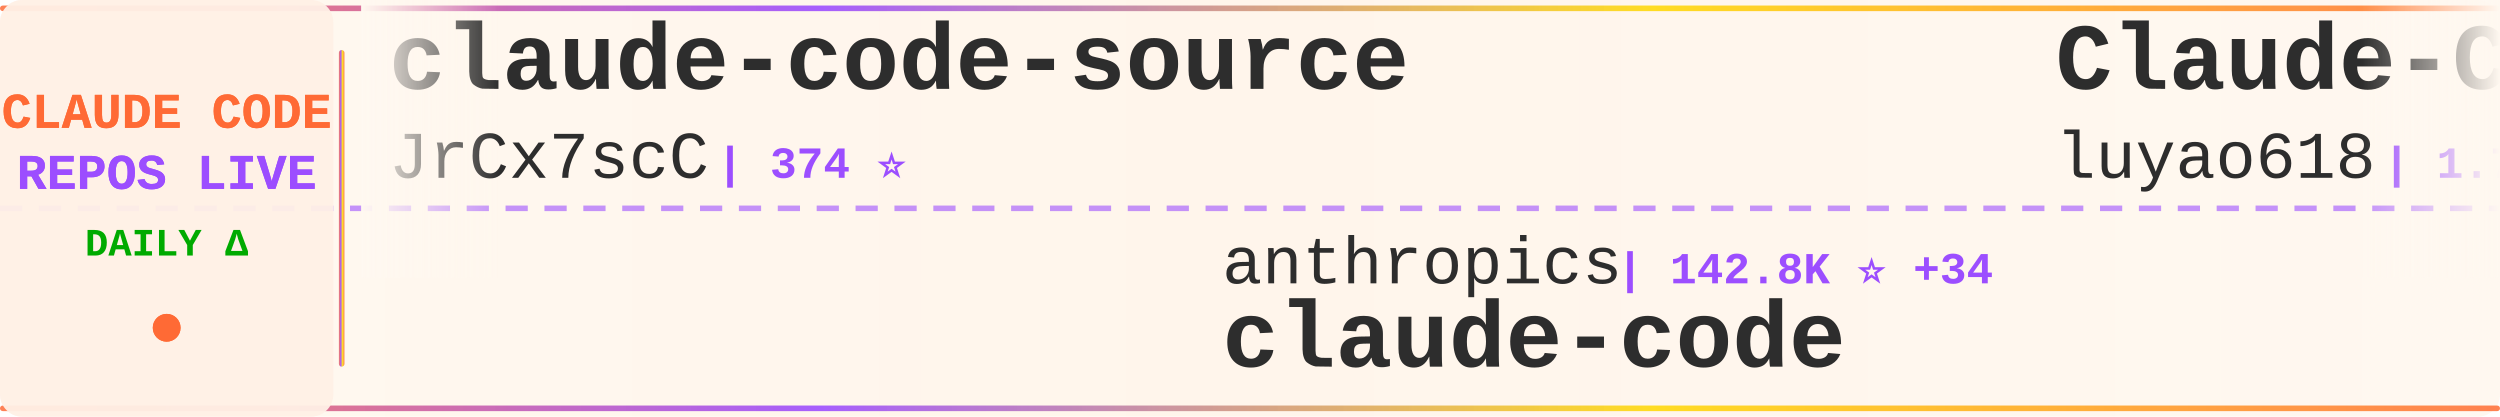
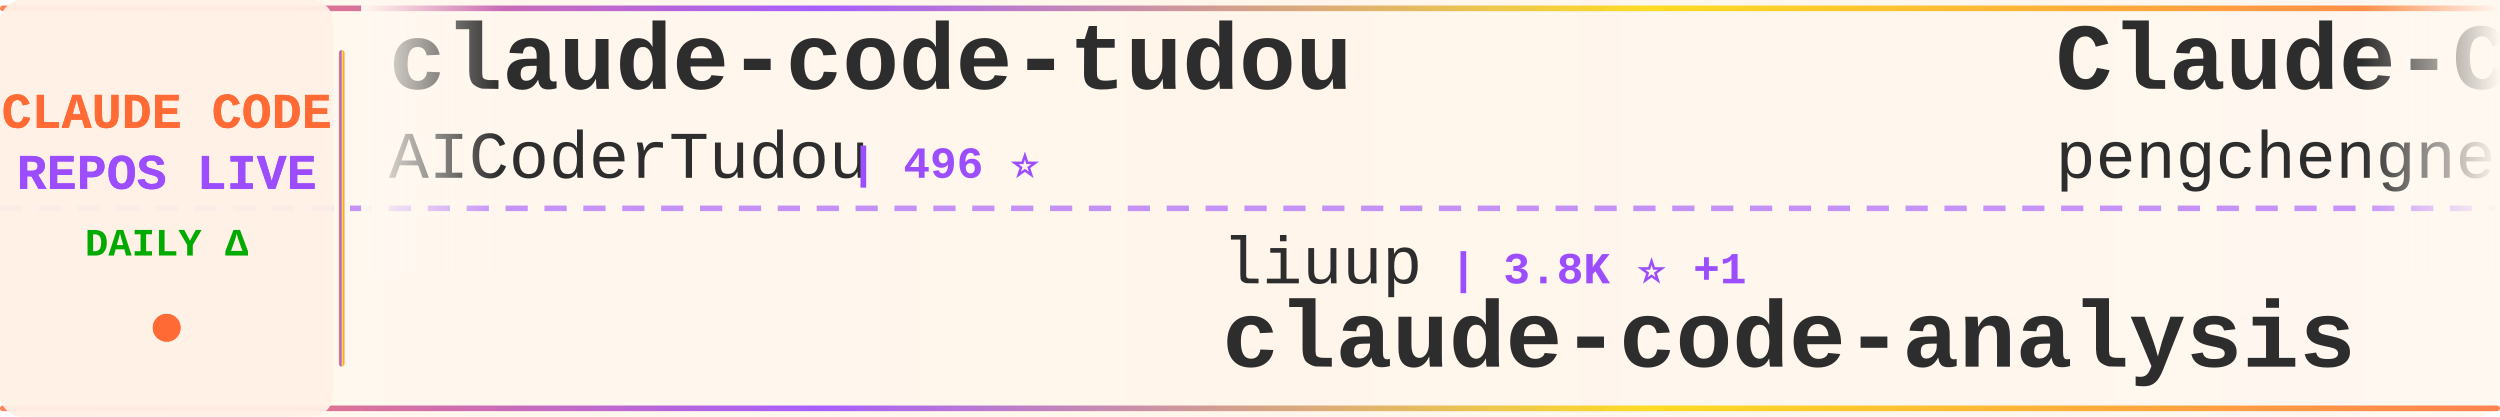
<svg xmlns="http://www.w3.org/2000/svg" width="900" height="150">
  <defs>
    <linearGradient id="tickerBg" x1="0%" y1="0%" x2="100%" y2="0%">
      <stop offset="0%" style="stop-color:#fff8f0;stop-opacity:0.98" />
      <stop offset="50%" style="stop-color:#fff5eb;stop-opacity:1" />
      <stop offset="100%" style="stop-color:#fff8f0;stop-opacity:0.98" />
    </linearGradient>
    <linearGradient id="borderGrad" x1="0%" y1="0%" x2="100%" y2="0%">
      <stop offset="0%" style="stop-color:#FF6B35;stop-opacity:0.85">
        <animate attributeName="stop-opacity" values="0.85;1;0.85" dur="2s" repeatCount="indefinite" />
      </stop>
      <stop offset="33%" style="stop-color:#9C4EFF;stop-opacity:0.9">
        <animate attributeName="stop-opacity" values="0.9;1;0.9" dur="2.2s" repeatCount="indefinite" />
      </stop>
      <stop offset="66%" style="stop-color:#FFD700;stop-opacity:0.85">
        <animate attributeName="stop-opacity" values="0.85;1;0.85" dur="1.8s" repeatCount="indefinite" />
      </stop>
      <stop offset="100%" style="stop-color:#FF6B35;stop-opacity:0.85">
        <animate attributeName="stop-opacity" values="0.85;1;0.85" dur="2s" repeatCount="indefinite" />
      </stop>
    </linearGradient>
    <filter id="textGlow">
      <feGaussianBlur stdDeviation="0.15" result="coloredBlur" />
      <feMerge>
        <feMergeNode in="coloredBlur" />
        <feMergeNode in="SourceGraphic" />
      </feMerge>
    </filter>
    <filter id="metricGlow">
      <feGaussianBlur stdDeviation="0.2" result="coloredBlur" />
      <feMerge>
        <feMergeNode in="coloredBlur" />
        <feMergeNode in="SourceGraphic" />
      </feMerge>
    </filter>
    <linearGradient id="leftFade" x1="0%" y1="0%" x2="100%" y2="0%">
      <stop offset="0%" style="stop-color:#fff8f0;stop-opacity:1" />
      <stop offset="100%" style="stop-color:#fff8f0;stop-opacity:0" />
    </linearGradient>
    <linearGradient id="rightFade" x1="0%" y1="0%" x2="100%" y2="0%">
      <stop offset="0%" style="stop-color:#fff8f0;stop-opacity:0" />
      <stop offset="100%" style="stop-color:#fff8f0;stop-opacity:1" />
    </linearGradient>
  </defs>
  <rect width="900" height="150" fill="url(#tickerBg)" rx="8" />
  <rect x="0" y="2" width="900" height="2" fill="url(#borderGrad)" rx="1" />
  <rect x="0" y="146" width="900" height="2" fill="url(#borderGrad)" rx="1" />
  <line x1="0" y1="75" x2="900" y2="75" stroke="#9C4EFF" stroke-width="2" stroke-dasharray="8 6" opacity="0.6" />
  <rect x="0" y="0" width="120" height="150" fill="#fff0e6" opacity="0.95" rx="8" />
  <text x="60" y="46" font-family="'Courier New', monospace" font-size="18" font-weight="bold" fill="#FF6B35" text-anchor="middle" filter="url(#textGlow)">
    CLAUDE CODE
  </text>
  <text x="60" y="68" font-family="'Courier New', monospace" font-size="18" font-weight="bold" fill="#9C4EFF" text-anchor="middle" filter="url(#textGlow)">
    REPOS LIVE
  </text>
  <text x="60" y="92" font-family="'Courier New', monospace" font-size="14" font-weight="bold" fill="#00aa00" text-anchor="middle">
    DAILY Δ
  </text>
  <circle cx="60" cy="118" r="5" fill="#FF6B35" filter="url(#metricGlow)">
    <animate attributeName="r" values="4;6;4" dur="1.5s" repeatCount="indefinite" />
    <animate attributeName="opacity" values="0.6;1;0.6" dur="1.5s" repeatCount="indefinite" />
  </circle>
  <rect x="122" y="18" width="2" height="114" fill="url(#borderGrad)" rx="1" />
  <clipPath id="tickerClip">
    <rect x="130" y="0" width="770" height="150" />
  </clipPath>
  <g clip-path="url(#tickerClip)">
    <g id="tickerItems">
      <animateTransform attributeName="transform" attributeType="XML" type="translate" from="0 0" to="-3000 0" dur="54s" repeatCount="indefinite" />
      <g transform="translate(0, 0)">
-         <text x="140" y="32" font-family="'Courier New', monospace" font-size="34" font-weight="bold" fill="#2d2d2d">claude-code-source</text>
-         <text x="140" y="64" font-family="'Courier New', monospace" font-size="24" font-weight="normal" fill="#2d2d2d" opacity="1.0">JrCx7scC</text>
-         <text x="258" y="64" font-family="'Courier New', monospace" font-size="16" font-weight="bold" fill="#9C4EFF"> | 374 ⭐</text>
+         <text x="140" y="32" font-family="'Courier New', monospace" font-size="34" font-weight="bold" fill="#2d2d2d">claude-code-tudou</text>
+         <text x="140" y="64" font-family="'Courier New', monospace" font-size="24" font-weight="normal" fill="#2d2d2d" opacity="1.0">AICoderTudou</text>
+         <text x="306" y="64" font-family="'Courier New', monospace" font-size="16" font-weight="bold" fill="#9C4EFF"> | 496 ⭐</text>
      </g>
      <g transform="translate(300, 0)">
-         <text x="140" y="102" font-family="'Courier New', monospace" font-size="24" font-weight="normal" fill="#2d2d2d" opacity="1.0">anthropics</text>
-         <text x="282" y="102" font-family="'Courier New', monospace" font-size="16" font-weight="bold" fill="#9C4EFF"> | 142.8K ⭐ +34</text>
-         <text x="140" y="132" font-family="'Courier New', monospace" font-size="34" font-weight="bold" fill="#2d2d2d">claude-code</text>
+         <text x="140" y="102" font-family="'Courier New', monospace" font-size="24" font-weight="normal" fill="#2d2d2d" opacity="1.0">liuup</text>
+         <text x="222" y="102" font-family="'Courier New', monospace" font-size="16" font-weight="bold" fill="#9C4EFF"> | 3.8K ⭐ +1</text>
+         <text x="140" y="132" font-family="'Courier New', monospace" font-size="34" font-weight="bold" fill="#2d2d2d">claude-code-analysis</text>
      </g>
      <g transform="translate(600, 0)">
-         <text x="140" y="32" font-family="'Courier New', monospace" font-size="34" font-weight="bold" fill="#2d2d2d">Claude-Code-Source-Study</text>
-         <text x="140" y="64" font-family="'Courier New', monospace" font-size="24" font-weight="normal" fill="#2d2d2d" opacity="1.0">luyao618</text>
-         <text x="258" y="64" font-family="'Courier New', monospace" font-size="16" font-weight="bold" fill="#9C4EFF"> | 1.7K ⭐</text>
+         <text x="140" y="32" font-family="'Courier New', monospace" font-size="34" font-weight="bold" fill="#2d2d2d">Claude-Code</text>
+         <text x="140" y="64" font-family="'Courier New', monospace" font-size="24" font-weight="normal" fill="#2d2d2d" opacity="1.0">pengchengneo</text>
+         <text x="306" y="64" font-family="'Courier New', monospace" font-size="16" font-weight="bold" fill="#9C4EFF"> | 1.8K ⭐ +1</text>
      </g>
      <g transform="translate(900, 0)">
        <text x="140" y="102" font-family="'Courier New', monospace" font-size="24" font-weight="normal" fill="#2d2d2d" opacity="1.0">nicedreamzapp</text>
-         <text x="318" y="102" font-family="'Courier New', monospace" font-size="16" font-weight="bold" fill="#9C4EFF"> | 3.2K ⭐ +1</text>
+         <text x="318" y="102" font-family="'Courier New', monospace" font-size="16" font-weight="bold" fill="#9C4EFF"> | 3.2K ⭐</text>
        <text x="140" y="132" font-family="'Courier New', monospace" font-size="34" font-weight="bold" fill="#2d2d2d">claude-code-local</text>
      </g>
      <g transform="translate(1200, 0)">
        <text x="140" y="32" font-family="'Courier New', monospace" font-size="34" font-weight="bold" fill="#2d2d2d">claude-code</text>
-         <text x="140" y="64" font-family="'Courier New', monospace" font-size="24" font-weight="normal" fill="#2d2d2d" opacity="1.0">freestylefly</text>
-         <text x="306" y="64" font-family="'Courier New', monospace" font-size="16" font-weight="bold" fill="#9C4EFF"> | 128 ⭐</text>
+         <text x="140" y="64" font-family="'Courier New', monospace" font-size="24" font-weight="normal" fill="#2d2d2d" opacity="1.0">mehmoodosman</text>
+         <text x="306" y="64" font-family="'Courier New', monospace" font-size="16" font-weight="bold" fill="#9C4EFF"> | 172 ⭐</text>
      </g>
      <g transform="translate(1500, 0)">
-         <text x="140" y="102" font-family="'Courier New', monospace" font-size="24" font-weight="normal" fill="#2d2d2d" opacity="1.0">OrcaWhisper</text>
-         <text x="294" y="102" font-family="'Courier New', monospace" font-size="16" font-weight="bold" fill="#9C4EFF"> | 91 ⭐</text>
-         <text x="140" y="132" font-family="'Courier New', monospace" font-size="34" font-weight="bold" fill="#2d2d2d">Claude-Code</text>
+         <text x="140" y="102" font-family="'Courier New', monospace" font-size="24" font-weight="normal" fill="#2d2d2d" opacity="1.0">darcyegb</text>
+         <text x="258" y="102" font-family="'Courier New', monospace" font-size="16" font-weight="bold" fill="#9C4EFF"> | 760 ⭐</text>
+         <text x="140" y="132" font-family="'Courier New', monospace" font-size="34" font-weight="bold" fill="#2d2d2d">ClaudeCodeAgents</text>
      </g>
      <g transform="translate(1800, 0)">
-         <text x="140" y="32" font-family="'Courier New', monospace" font-size="34" font-weight="bold" fill="#2d2d2d">ralph-claude-code</text>
-         <text x="140" y="64" font-family="'Courier New', monospace" font-size="24" font-weight="normal" fill="#2d2d2d" opacity="1.0">frankbria</text>
-         <text x="270" y="64" font-family="'Courier New', monospace" font-size="16" font-weight="bold" fill="#9C4EFF"> | 9.6K ⭐ +2</text>
+         <text x="140" y="32" font-family="'Courier New', monospace" font-size="34" font-weight="bold" fill="#2d2d2d">claude-code-templates</text>
+         <text x="140" y="64" font-family="'Courier New', monospace" font-size="24" font-weight="normal" fill="#2d2d2d" opacity="1.0">davila7</text>
+         <text x="246" y="64" font-family="'Courier New', monospace" font-size="16" font-weight="bold" fill="#9C4EFF"> | 30.4K ⭐ +1</text>
      </g>
      <g transform="translate(2100, 0)">
-         <text x="140" y="102" font-family="'Courier New', monospace" font-size="24" font-weight="normal" fill="#2d2d2d" opacity="1.0">xu-xiang</text>
-         <text x="258" y="102" font-family="'Courier New', monospace" font-size="16" font-weight="bold" fill="#9C4EFF"> | 1.9K ⭐ +2</text>
-         <text x="140" y="132" font-family="'Courier New', monospace" font-size="34" font-weight="bold" fill="#2d2d2d">everything-claude-code-z...</text>
-       </g>
-       <g transform="translate(2400, 0)">
-         <text x="140" y="32" font-family="'Courier New', monospace" font-size="34" font-weight="bold" fill="#2d2d2d">awesome-claude-code-suba...</text>
-         <text x="140" y="64" font-family="'Courier New', monospace" font-size="24" font-weight="normal" fill="#2d2d2d" opacity="1.0">VoltAgent</text>
-         <text x="270" y="64" font-family="'Courier New', monospace" font-size="16" font-weight="bold" fill="#9C4EFF"> | 24.6K ⭐ +12</text>
-       </g>
-       <g transform="translate(2700, 0)">
        <text x="140" y="102" font-family="'Courier New', monospace" font-size="24" font-weight="normal" fill="#2d2d2d" opacity="1.0">T-Lab-CUHKSZ</text>
        <text x="306" y="102" font-family="'Courier New', monospace" font-size="16" font-weight="bold" fill="#9C4EFF"> | 328 ⭐</text>
        <text x="140" y="132" font-family="'Courier New', monospace" font-size="34" font-weight="bold" fill="#2d2d2d">claude-code</text>
      </g>
+       <g transform="translate(2400, 0)">
+         <text x="140" y="32" font-family="'Courier New', monospace" font-size="34" font-weight="bold" fill="#2d2d2d">Auto-claude-code-researc...</text>
+         <text x="140" y="64" font-family="'Courier New', monospace" font-size="24" font-weight="normal" fill="#2d2d2d" opacity="1.0">wanshuiyin</text>
+         <text x="282" y="64" font-family="'Courier New', monospace" font-size="16" font-weight="bold" fill="#9C4EFF"> | 15.1K ⭐ +17</text>
+       </g>
+       <g transform="translate(2700, 0)">
+         <text x="140" y="102" font-family="'Courier New', monospace" font-size="24" font-weight="normal" fill="#2d2d2d" opacity="1.0">OneRedOak</text>
+         <text x="270" y="102" font-family="'Courier New', monospace" font-size="16" font-weight="bold" fill="#9C4EFF"> | 3.9K ⭐ -2</text>
+         <text x="140" y="132" font-family="'Courier New', monospace" font-size="34" font-weight="bold" fill="#2d2d2d">claude-code-workflows</text>
+       </g>
      <g transform="translate(3000, 0)">
-         <text x="140" y="32" font-family="'Courier New', monospace" font-size="34" font-weight="bold" fill="#2d2d2d">claude-code-source</text>
-         <text x="140" y="64" font-family="'Courier New', monospace" font-size="24" font-weight="normal" fill="#2d2d2d" opacity="1.0">JrCx7scC</text>
-         <text x="258" y="64" font-family="'Courier New', monospace" font-size="16" font-weight="bold" fill="#9C4EFF"> | 374 ⭐</text>
+         <text x="140" y="32" font-family="'Courier New', monospace" font-size="34" font-weight="bold" fill="#2d2d2d">claude-code-tudou</text>
+         <text x="140" y="64" font-family="'Courier New', monospace" font-size="24" font-weight="normal" fill="#2d2d2d" opacity="1.0">AICoderTudou</text>
+         <text x="306" y="64" font-family="'Courier New', monospace" font-size="16" font-weight="bold" fill="#9C4EFF"> | 496 ⭐</text>
      </g>
      <g transform="translate(3300, 0)">
-         <text x="140" y="102" font-family="'Courier New', monospace" font-size="24" font-weight="normal" fill="#2d2d2d" opacity="1.0">anthropics</text>
-         <text x="282" y="102" font-family="'Courier New', monospace" font-size="16" font-weight="bold" fill="#9C4EFF"> | 142.8K ⭐ +34</text>
-         <text x="140" y="132" font-family="'Courier New', monospace" font-size="34" font-weight="bold" fill="#2d2d2d">claude-code</text>
+         <text x="140" y="102" font-family="'Courier New', monospace" font-size="24" font-weight="normal" fill="#2d2d2d" opacity="1.0">liuup</text>
+         <text x="222" y="102" font-family="'Courier New', monospace" font-size="16" font-weight="bold" fill="#9C4EFF"> | 3.8K ⭐ +1</text>
+         <text x="140" y="132" font-family="'Courier New', monospace" font-size="34" font-weight="bold" fill="#2d2d2d">claude-code-analysis</text>
      </g>
      <g transform="translate(3600, 0)">
-         <text x="140" y="32" font-family="'Courier New', monospace" font-size="34" font-weight="bold" fill="#2d2d2d">Claude-Code-Source-Study</text>
-         <text x="140" y="64" font-family="'Courier New', monospace" font-size="24" font-weight="normal" fill="#2d2d2d" opacity="1.0">luyao618</text>
-         <text x="258" y="64" font-family="'Courier New', monospace" font-size="16" font-weight="bold" fill="#9C4EFF"> | 1.7K ⭐</text>
+         <text x="140" y="32" font-family="'Courier New', monospace" font-size="34" font-weight="bold" fill="#2d2d2d">Claude-Code</text>
+         <text x="140" y="64" font-family="'Courier New', monospace" font-size="24" font-weight="normal" fill="#2d2d2d" opacity="1.0">pengchengneo</text>
+         <text x="306" y="64" font-family="'Courier New', monospace" font-size="16" font-weight="bold" fill="#9C4EFF"> | 1.8K ⭐ +1</text>
      </g>
      <g transform="translate(3900, 0)">
        <text x="140" y="102" font-family="'Courier New', monospace" font-size="24" font-weight="normal" fill="#2d2d2d" opacity="1.0">nicedreamzapp</text>
-         <text x="318" y="102" font-family="'Courier New', monospace" font-size="16" font-weight="bold" fill="#9C4EFF"> | 3.2K ⭐ +1</text>
+         <text x="318" y="102" font-family="'Courier New', monospace" font-size="16" font-weight="bold" fill="#9C4EFF"> | 3.2K ⭐</text>
        <text x="140" y="132" font-family="'Courier New', monospace" font-size="34" font-weight="bold" fill="#2d2d2d">claude-code-local</text>
      </g>
    </g>
  </g>
  <rect x="130" y="0" width="50" height="100" fill="url(#leftFade)" />
  <rect x="850" y="0" width="50" height="100" fill="url(#rightFade)" />
</svg>
